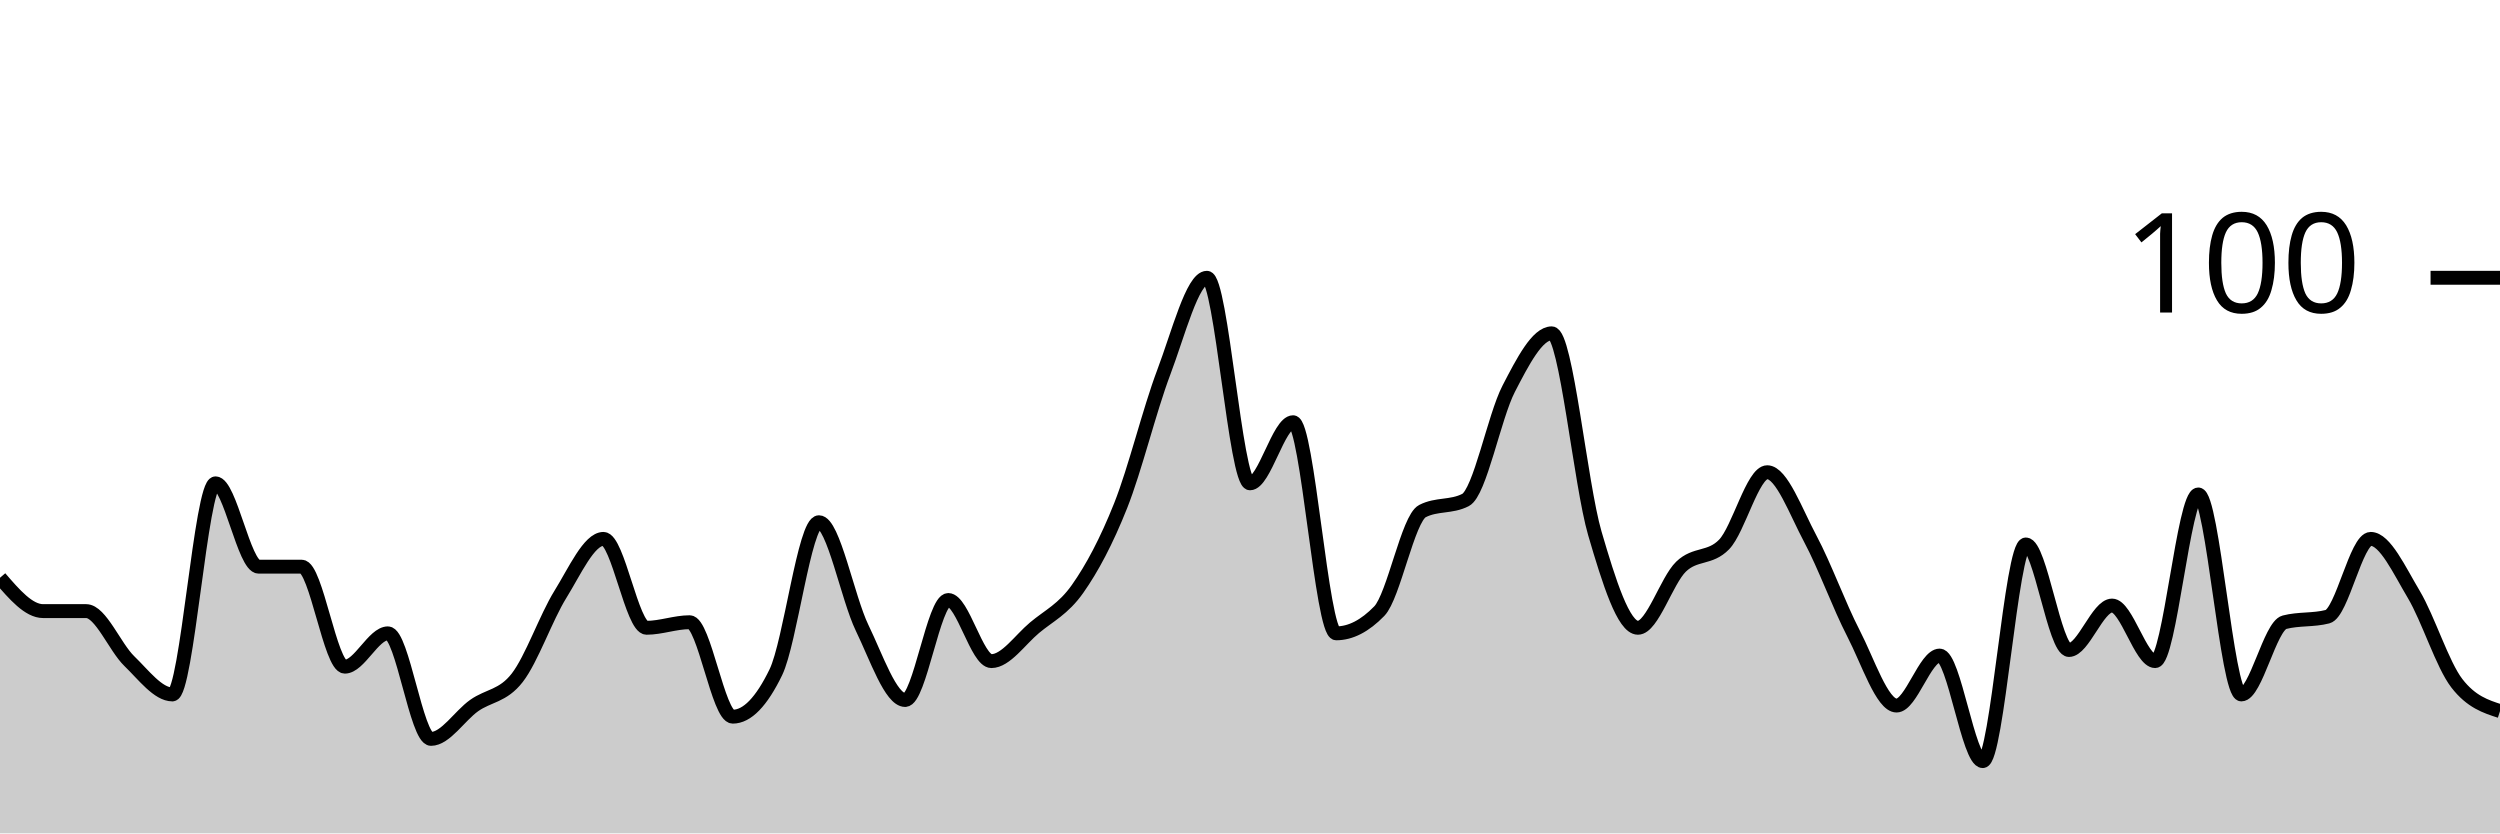
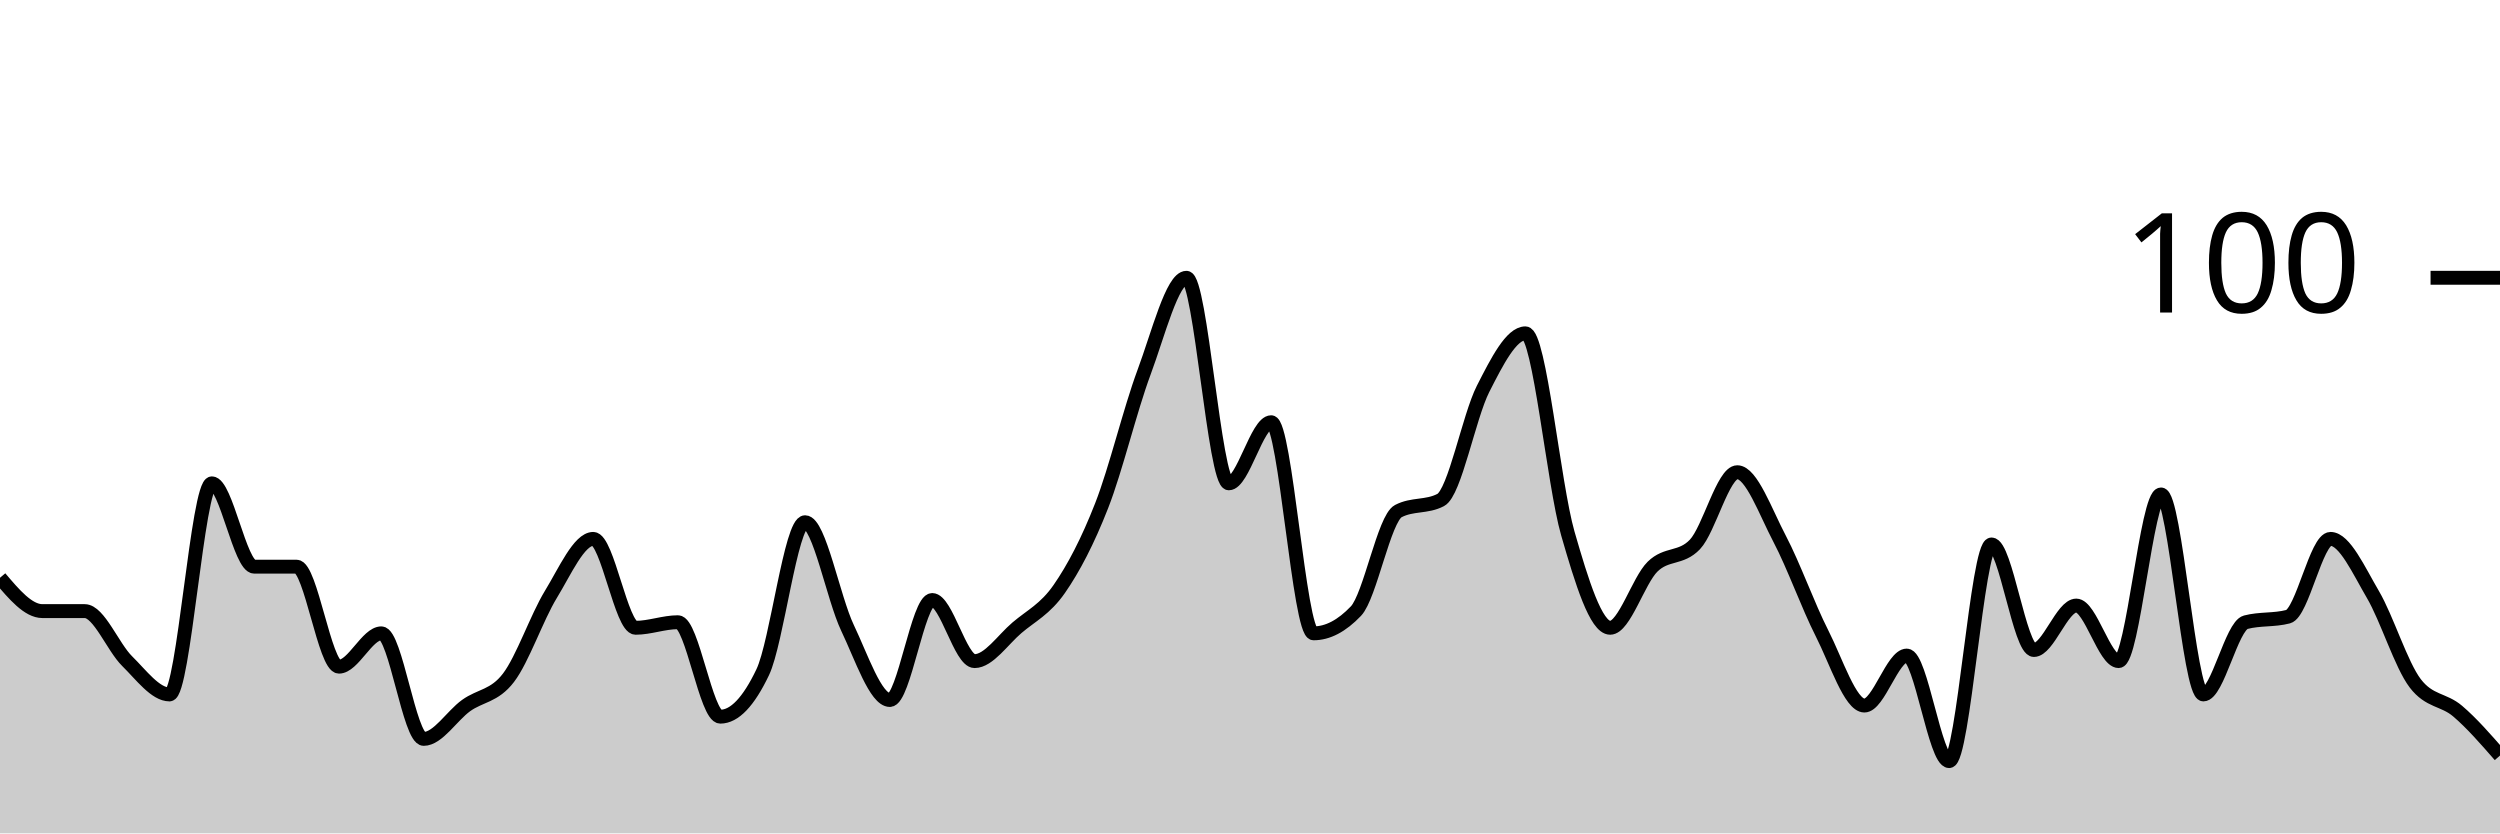
<svg xmlns="http://www.w3.org/2000/svg" viewBox="0 0 180 60">
  <g transform="translate(0,20)">
-     <path class="area" fill="rgba(0, 0, 0, 0.2)" d="M0,21.6C1.034,22.8,2.069,24,3.103,24C4.138,24,5.172,24,6.207,24C7.241,24,8.276,26.6,9.31,27.6C10.345,28.6,11.379,30,12.414,30C13.448,30,14.483,14.8,15.517,14.8C16.552,14.8,17.586,20.8,18.621,20.8C19.655,20.8,20.69,20.8,21.724,20.8C22.759,20.8,23.793,28,24.828,28C25.862,28,26.897,25.6,27.931,25.6C28.966,25.6,30,33.2,31.034,33.2C32.069,33.2,33.103,31.533,34.138,30.8C35.172,30.067,36.207,30.133,37.241,28.8C38.276,27.467,39.31,24.467,40.345,22.8C41.379,21.133,42.414,18.8,43.448,18.8C44.483,18.8,45.517,25.2,46.552,25.2C47.586,25.2,48.621,24.8,49.655,24.8C50.69,24.8,51.724,31.6,52.759,31.6C53.793,31.6,54.828,30.533,55.862,28.4C56.897,26.267,57.931,17.6,58.966,17.6C60,17.6,61.034,23.067,62.069,25.2C63.103,27.333,64.138,30.4,65.172,30.4C66.207,30.4,67.241,23.2,68.276,23.2C69.31,23.2,70.345,27.6,71.379,27.6C72.414,27.6,73.448,26.067,74.483,25.2C75.517,24.333,76.552,23.867,77.586,22.4C78.621,20.933,79.655,19,80.69,16.4C81.724,13.8,82.759,9.533,83.793,6.8C84.828,4.067,85.862,0,86.897,0C87.931,0,88.966,14.8,90,14.8C91.034,14.8,92.069,10.4,93.103,10.4C94.138,10.4,95.172,25.6,96.207,25.6C97.241,25.6,98.276,25.067,99.31,24C100.345,22.933,101.379,17.333,102.414,16.8C103.448,16.267,104.483,16.533,105.517,16C106.552,15.467,107.586,10,108.621,8C109.655,6,110.69,4,111.724,4C112.759,4,113.793,14.867,114.828,18.4C115.862,21.933,116.897,25.2,117.931,25.2C118.966,25.2,120,21.8,121.034,20.8C122.069,19.8,123.103,20.267,124.138,19.2C125.172,18.133,126.207,14,127.241,14C128.276,14,129.31,16.867,130.345,18.8C131.379,20.733,132.414,23.6,133.448,25.6C134.483,27.6,135.517,30.8,136.552,30.8C137.586,30.8,138.621,27.2,139.655,27.2C140.69,27.2,141.724,34.8,142.759,34.8C143.793,34.8,144.828,19.2,145.862,19.2C146.897,19.2,147.931,26.8,148.966,26.8C150,26.8,151.034,23.6,152.069,23.6C153.103,23.6,154.138,27.6,155.172,27.6C156.207,27.6,157.241,15.6,158.276,15.6C159.31,15.6,160.345,30,161.379,30C162.414,30,163.448,25.067,164.483,24.8C165.517,24.533,166.552,24.667,167.586,24.4C168.621,24.133,169.655,18.8,170.69,18.8C171.724,18.8,172.759,21.067,173.793,22.8C174.828,24.533,175.862,27.867,176.897,29.2C177.931,30.533,178.966,30.867,180,31.2L180,40C178.966,40,177.931,40,176.897,40C175.862,40,174.828,40,173.793,40C172.759,40,171.724,40,170.69,40C169.655,40,168.621,40,167.586,40C166.552,40,165.517,40,164.483,40C163.448,40,162.414,40,161.379,40C160.345,40,159.31,40,158.276,40C157.241,40,156.207,40,155.172,40C154.138,40,153.103,40,152.069,40C151.034,40,150,40,148.966,40C147.931,40,146.897,40,145.862,40C144.828,40,143.793,40,142.759,40C141.724,40,140.69,40,139.655,40C138.621,40,137.586,40,136.552,40C135.517,40,134.483,40,133.448,40C132.414,40,131.379,40,130.345,40C129.31,40,128.276,40,127.241,40C126.207,40,125.172,40,124.138,40C123.103,40,122.069,40,121.034,40C120,40,118.966,40,117.931,40C116.897,40,115.862,40,114.828,40C113.793,40,112.759,40,111.724,40C110.69,40,109.655,40,108.621,40C107.586,40,106.552,40,105.517,40C104.483,40,103.448,40,102.414,40C101.379,40,100.345,40,99.31,40C98.276,40,97.241,40,96.207,40C95.172,40,94.138,40,93.103,40C92.069,40,91.034,40,90,40C88.966,40,87.931,40,86.897,40C85.862,40,84.828,40,83.793,40C82.759,40,81.724,40,80.69,40C79.655,40,78.621,40,77.586,40C76.552,40,75.517,40,74.483,40C73.448,40,72.414,40,71.379,40C70.345,40,69.31,40,68.276,40C67.241,40,66.207,40,65.172,40C64.138,40,63.103,40,62.069,40C61.034,40,60,40,58.966,40C57.931,40,56.897,40,55.862,40C54.828,40,53.793,40,52.759,40C51.724,40,50.69,40,49.655,40C48.621,40,47.586,40,46.552,40C45.517,40,44.483,40,43.448,40C42.414,40,41.379,40,40.345,40C39.31,40,38.276,40,37.241,40C36.207,40,35.172,40,34.138,40C33.103,40,32.069,40,31.034,40C30,40,28.966,40,27.931,40C26.897,40,25.862,40,24.828,40C23.793,40,22.759,40,21.724,40C20.69,40,19.655,40,18.621,40C17.586,40,16.552,40,15.517,40C14.483,40,13.448,40,12.414,40C11.379,40,10.345,40,9.31,40C8.276,40,7.241,40,6.207,40C5.172,40,4.138,40,3.103,40C2.069,40,1.034,40,0,40Z" />
-     <path class="line" stroke="black" fill="none" d="M0,21.6C1.034,22.8,2.069,24,3.103,24C4.138,24,5.172,24,6.207,24C7.241,24,8.276,26.6,9.31,27.6C10.345,28.6,11.379,30,12.414,30C13.448,30,14.483,14.8,15.517,14.8C16.552,14.8,17.586,20.8,18.621,20.8C19.655,20.8,20.69,20.8,21.724,20.8C22.759,20.8,23.793,28,24.828,28C25.862,28,26.897,25.6,27.931,25.6C28.966,25.6,30,33.2,31.034,33.2C32.069,33.2,33.103,31.533,34.138,30.8C35.172,30.067,36.207,30.133,37.241,28.8C38.276,27.467,39.31,24.467,40.345,22.8C41.379,21.133,42.414,18.8,43.448,18.8C44.483,18.8,45.517,25.2,46.552,25.2C47.586,25.2,48.621,24.8,49.655,24.8C50.69,24.8,51.724,31.6,52.759,31.6C53.793,31.6,54.828,30.533,55.862,28.4C56.897,26.267,57.931,17.6,58.966,17.6C60,17.6,61.034,23.067,62.069,25.2C63.103,27.333,64.138,30.4,65.172,30.4C66.207,30.4,67.241,23.2,68.276,23.2C69.31,23.2,70.345,27.6,71.379,27.6C72.414,27.6,73.448,26.067,74.483,25.2C75.517,24.333,76.552,23.867,77.586,22.4C78.621,20.933,79.655,19,80.69,16.4C81.724,13.8,82.759,9.533,83.793,6.8C84.828,4.067,85.862,0,86.897,0C87.931,0,88.966,14.8,90,14.8C91.034,14.8,92.069,10.4,93.103,10.4C94.138,10.4,95.172,25.6,96.207,25.6C97.241,25.6,98.276,25.067,99.31,24C100.345,22.933,101.379,17.333,102.414,16.8C103.448,16.267,104.483,16.533,105.517,16C106.552,15.467,107.586,10,108.621,8C109.655,6,110.69,4,111.724,4C112.759,4,113.793,14.867,114.828,18.4C115.862,21.933,116.897,25.2,117.931,25.2C118.966,25.2,120,21.8,121.034,20.8C122.069,19.8,123.103,20.267,124.138,19.2C125.172,18.133,126.207,14,127.241,14C128.276,14,129.31,16.867,130.345,18.8C131.379,20.733,132.414,23.6,133.448,25.6C134.483,27.6,135.517,30.8,136.552,30.8C137.586,30.8,138.621,27.2,139.655,27.2C140.69,27.2,141.724,34.8,142.759,34.8C143.793,34.8,144.828,19.2,145.862,19.2C146.897,19.2,147.931,26.8,148.966,26.8C150,26.8,151.034,23.6,152.069,23.6C153.103,23.6,154.138,27.6,155.172,27.6C156.207,27.6,157.241,15.6,158.276,15.6C159.31,15.6,160.345,30,161.379,30C162.414,30,163.448,25.067,164.483,24.8C165.517,24.533,166.552,24.667,167.586,24.4C168.621,24.133,169.655,18.8,170.69,18.8C171.724,18.8,172.759,21.067,173.793,22.8C174.828,24.533,175.862,27.867,176.897,29.2C177.931,30.533,178.966,30.867,180,31.2" />
+     <path class="area" fill="rgba(0, 0, 0, 0.2)" d="M0,21.6C1.017,22.8,2.034,24,3.051,24C4.068,24,5.085,24,6.102,24C7.119,24,8.136,26.6,9.153,27.6C10.169,28.6,11.186,30,12.203,30C13.22,30,14.237,14.8,15.254,14.8C16.271,14.8,17.288,20.8,18.305,20.8C19.322,20.8,20.339,20.8,21.356,20.8C22.373,20.8,23.39,28,24.407,28C25.424,28,26.441,25.6,27.458,25.6C28.475,25.6,29.492,33.2,30.508,33.2C31.525,33.2,32.542,31.533,33.559,30.8C34.576,30.067,35.593,30.133,36.61,28.8C37.627,27.467,38.644,24.467,39.661,22.8C40.678,21.133,41.695,18.8,42.712,18.8C43.729,18.8,44.746,25.2,45.763,25.2C46.78,25.2,47.797,24.8,48.814,24.8C49.831,24.8,50.847,31.6,51.864,31.6C52.881,31.6,53.898,30.533,54.915,28.4C55.932,26.267,56.949,17.6,57.966,17.6C58.983,17.6,60,23.067,61.017,25.2C62.034,27.333,63.051,30.4,64.068,30.4C65.085,30.4,66.102,23.2,67.119,23.2C68.136,23.2,69.153,27.6,70.169,27.6C71.186,27.6,72.203,26.067,73.22,25.2C74.237,24.333,75.254,23.867,76.271,22.4C77.288,20.933,78.305,19,79.322,16.4C80.339,13.8,81.356,9.533,82.373,6.8C83.39,4.067,84.407,0,85.424,0C86.441,0,87.458,14.8,88.475,14.8C89.492,14.8,90.508,10.4,91.525,10.4C92.542,10.4,93.559,25.6,94.576,25.6C95.593,25.6,96.61,25.067,97.627,24C98.644,22.933,99.661,17.333,100.678,16.8C101.695,16.267,102.712,16.533,103.729,16C104.746,15.467,105.763,10,106.78,8C107.797,6,108.814,4,109.831,4C110.847,4,111.864,14.867,112.881,18.4C113.898,21.933,114.915,25.2,115.932,25.2C116.949,25.2,117.966,21.8,118.983,20.8C120,19.8,121.017,20.267,122.034,19.2C123.051,18.133,124.068,14,125.085,14C126.102,14,127.119,16.867,128.136,18.8C129.153,20.733,130.169,23.6,131.186,25.6C132.203,27.6,133.22,30.8,134.237,30.8C135.254,30.8,136.271,27.2,137.288,27.2C138.305,27.2,139.322,34.8,140.339,34.8C141.356,34.8,142.373,19.2,143.39,19.2C144.407,19.2,145.424,26.8,146.441,26.8C147.458,26.8,148.475,23.6,149.492,23.6C150.508,23.6,151.525,27.6,152.542,27.6C153.559,27.6,154.576,15.6,155.593,15.6C156.61,15.6,157.627,30,158.644,30C159.661,30,160.678,25.067,161.695,24.8C162.712,24.533,163.729,24.667,164.746,24.4C165.763,24.133,166.78,18.8,167.797,18.8C168.814,18.8,169.831,21.067,170.847,22.8C171.864,24.533,172.881,27.867,173.898,29.2C174.915,30.533,175.932,30.333,176.949,31.2C177.966,32.067,178.983,33.233,180,34.4L180,40C178.983,40,177.966,40,176.949,40C175.932,40,174.915,40,173.898,40C172.881,40,171.864,40,170.847,40C169.831,40,168.814,40,167.797,40C166.78,40,165.763,40,164.746,40C163.729,40,162.712,40,161.695,40C160.678,40,159.661,40,158.644,40C157.627,40,156.61,40,155.593,40C154.576,40,153.559,40,152.542,40C151.525,40,150.508,40,149.492,40C148.475,40,147.458,40,146.441,40C145.424,40,144.407,40,143.39,40C142.373,40,141.356,40,140.339,40C139.322,40,138.305,40,137.288,40C136.271,40,135.254,40,134.237,40C133.22,40,132.203,40,131.186,40C130.169,40,129.153,40,128.136,40C127.119,40,126.102,40,125.085,40C124.068,40,123.051,40,122.034,40C121.017,40,120,40,118.983,40C117.966,40,116.949,40,115.932,40C114.915,40,113.898,40,112.881,40C111.864,40,110.847,40,109.831,40C108.814,40,107.797,40,106.78,40C105.763,40,104.746,40,103.729,40C102.712,40,101.695,40,100.678,40C99.661,40,98.644,40,97.627,40C96.61,40,95.593,40,94.576,40C93.559,40,92.542,40,91.525,40C90.508,40,89.492,40,88.475,40C87.458,40,86.441,40,85.424,40C84.407,40,83.39,40,82.373,40C81.356,40,80.339,40,79.322,40C78.305,40,77.288,40,76.271,40C75.254,40,74.237,40,73.22,40C72.203,40,71.186,40,70.169,40C69.153,40,68.136,40,67.119,40C66.102,40,65.085,40,64.068,40C63.051,40,62.034,40,61.017,40C60,40,58.983,40,57.966,40C56.949,40,55.932,40,54.915,40C53.898,40,52.881,40,51.864,40C50.847,40,49.831,40,48.814,40C47.797,40,46.78,40,45.763,40C44.746,40,43.729,40,42.712,40C41.695,40,40.678,40,39.661,40C38.644,40,37.627,40,36.61,40C35.593,40,34.576,40,33.559,40C32.542,40,31.525,40,30.508,40C29.492,40,28.475,40,27.458,40C26.441,40,25.424,40,24.407,40C23.39,40,22.373,40,21.356,40C20.339,40,19.322,40,18.305,40C17.288,40,16.271,40,15.254,40C14.237,40,13.22,40,12.203,40C11.186,40,10.169,40,9.153,40C8.136,40,7.119,40,6.102,40C5.085,40,4.068,40,3.051,40C2.034,40,1.017,40,0,40Z" />
+     <path class="line" stroke="black" fill="none" d="M0,21.6C1.017,22.8,2.034,24,3.051,24C4.068,24,5.085,24,6.102,24C7.119,24,8.136,26.6,9.153,27.6C10.169,28.6,11.186,30,12.203,30C13.22,30,14.237,14.8,15.254,14.8C16.271,14.8,17.288,20.8,18.305,20.8C19.322,20.8,20.339,20.8,21.356,20.8C22.373,20.8,23.39,28,24.407,28C25.424,28,26.441,25.6,27.458,25.6C28.475,25.6,29.492,33.2,30.508,33.2C31.525,33.2,32.542,31.533,33.559,30.8C34.576,30.067,35.593,30.133,36.61,28.8C37.627,27.467,38.644,24.467,39.661,22.8C40.678,21.133,41.695,18.8,42.712,18.8C43.729,18.8,44.746,25.2,45.763,25.2C46.78,25.2,47.797,24.8,48.814,24.8C49.831,24.8,50.847,31.6,51.864,31.6C52.881,31.6,53.898,30.533,54.915,28.4C55.932,26.267,56.949,17.6,57.966,17.6C58.983,17.6,60,23.067,61.017,25.2C62.034,27.333,63.051,30.4,64.068,30.4C65.085,30.4,66.102,23.2,67.119,23.2C68.136,23.2,69.153,27.6,70.169,27.6C71.186,27.6,72.203,26.067,73.22,25.2C74.237,24.333,75.254,23.867,76.271,22.4C77.288,20.933,78.305,19,79.322,16.4C80.339,13.8,81.356,9.533,82.373,6.8C83.39,4.067,84.407,0,85.424,0C86.441,0,87.458,14.8,88.475,14.8C89.492,14.8,90.508,10.4,91.525,10.4C92.542,10.4,93.559,25.6,94.576,25.6C95.593,25.6,96.61,25.067,97.627,24C98.644,22.933,99.661,17.333,100.678,16.8C101.695,16.267,102.712,16.533,103.729,16C104.746,15.467,105.763,10,106.78,8C107.797,6,108.814,4,109.831,4C110.847,4,111.864,14.867,112.881,18.4C113.898,21.933,114.915,25.2,115.932,25.2C116.949,25.2,117.966,21.8,118.983,20.8C120,19.8,121.017,20.267,122.034,19.2C123.051,18.133,124.068,14,125.085,14C126.102,14,127.119,16.867,128.136,18.8C129.153,20.733,130.169,23.6,131.186,25.6C132.203,27.6,133.22,30.8,134.237,30.8C135.254,30.8,136.271,27.2,137.288,27.2C138.305,27.2,139.322,34.8,140.339,34.8C141.356,34.8,142.373,19.2,143.39,19.2C144.407,19.2,145.424,26.8,146.441,26.8C147.458,26.8,148.475,23.6,149.492,23.6C150.508,23.6,151.525,27.6,152.542,27.6C153.559,27.6,154.576,15.6,155.593,15.6C156.61,15.6,157.627,30,158.644,30C159.661,30,160.678,25.067,161.695,24.8C162.712,24.533,163.729,24.667,164.746,24.4C165.763,24.133,166.78,18.8,167.797,18.8C168.814,18.8,169.831,21.067,170.847,22.8C171.864,24.533,172.881,27.867,173.898,29.2C174.915,30.533,175.932,30.333,176.949,31.2C177.966,32.067,178.983,33.233,180,34.4" />
    <path class="axis-ceiling" stroke-width="1" stroke="black" fill="none" d="M175,0L180,0" />
    <text class="axis-ceiling-label" font-family="sans-serif" text-anchor="end" font-size="10px" x="170" y="2.5">100</text>
  </g>
</svg>
